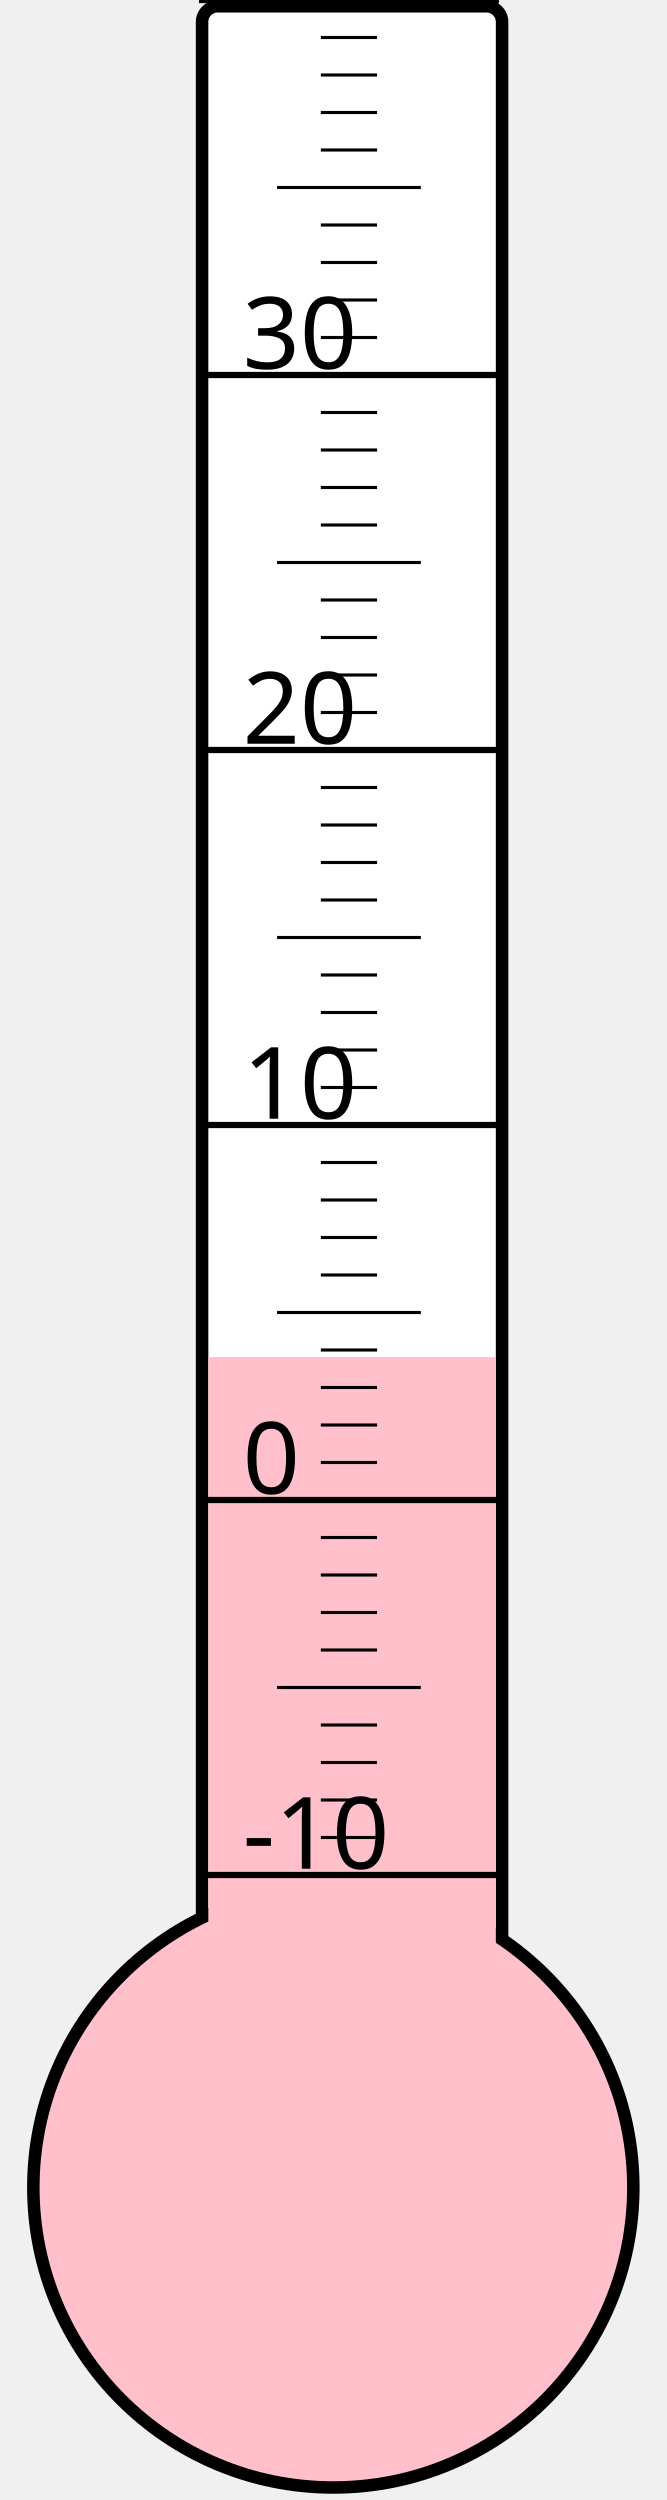
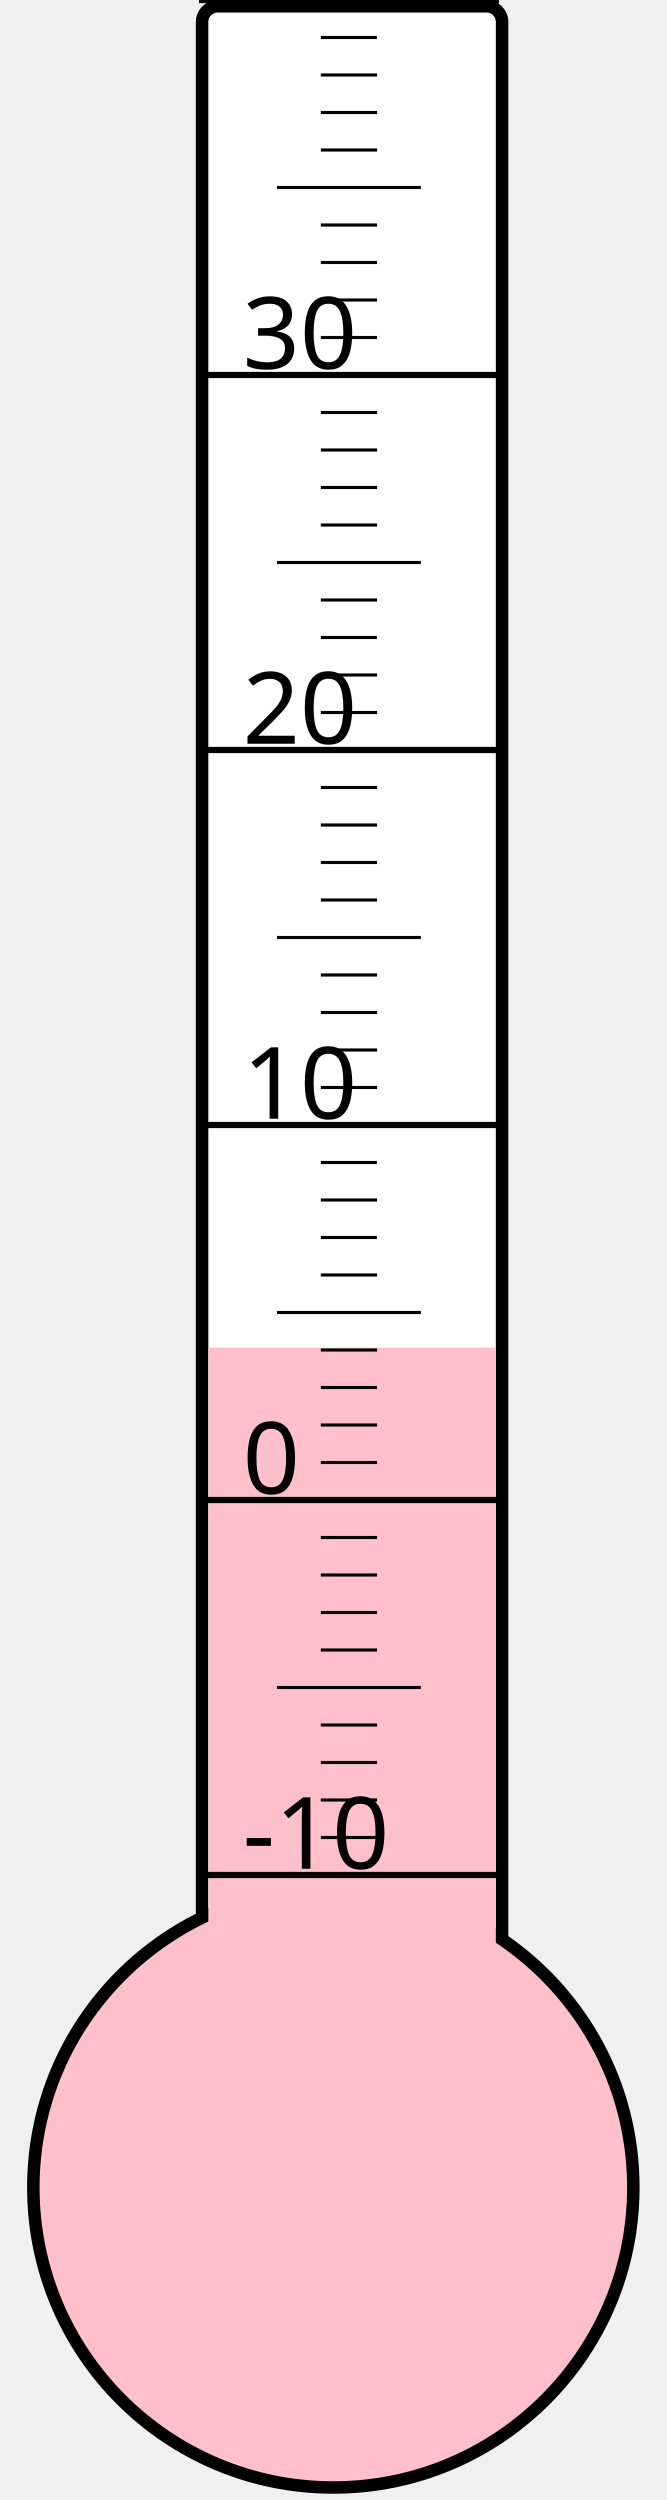
<svg xmlns="http://www.w3.org/2000/svg" width="40px" height="150px" viewBox="0 0 200 800">
  <rect width="200" height="800" x="0" y="0" style="fill: #ffffeb; fill-opacity: 0;" />
  <rect width="96" height="680" x="58" y="2" rx="5" ry="5" style="fill: white; fill-opacity: 1; stroke: black; stroke-width: 4;" />
  <circle cx="100" cy="700" r="96" style="fill: pink; stroke: black; stroke-width: 4;" />
-   <rect width="92" height="265.75" x="60" y="434.25" style="fill: pink; fill-opacity: 1; stroke-width: 0;" />
+   <rect width="92" height="268.75" x="60" y="431.25" style="fill: pink; fill-opacity: 1; stroke-width: 0;" />
  <text x="71" y="598" style="font-family: sans-serif; font-size: 24pt;">-10</text>
  <text x="71" y="478" style="font-family: sans-serif; font-size: 24pt;">0</text>
  <text x="71" y="358" style="font-family: sans-serif; font-size: 24pt;">10</text>
  <text x="71" y="238" style="font-family: sans-serif; font-size: 24pt;">20</text>
  <text x="71" y="118" style="font-family: sans-serif; font-size: 24pt;">30</text>
  <g style="stroke: black;">
    <line x1="57" y1="600" x2="153" y2="600" style="stroke-width: 2;" />
    <line x1="96" y1="588" x2="114" y2="588" style="stroke-width: 1;" />
    <line x1="96" y1="576" x2="114" y2="576" style="stroke-width: 1;" />
    <line x1="96" y1="564" x2="114" y2="564" style="stroke-width: 1;" />
    <line x1="96" y1="552" x2="114" y2="552" style="stroke-width: 1;" />
    <line x1="82" y1="540" x2="128" y2="540" style="stroke-width: 1;" />
    <line x1="96" y1="528" x2="114" y2="528" style="stroke-width: 1;" />
    <line x1="96" y1="516" x2="114" y2="516" style="stroke-width: 1;" />
    <line x1="96" y1="504" x2="114" y2="504" style="stroke-width: 1;" />
    <line x1="96" y1="492" x2="114" y2="492" style="stroke-width: 1;" />
    <line x1="57" y1="480" x2="153" y2="480" style="stroke-width: 2;" />
    <line x1="96" y1="468" x2="114" y2="468" style="stroke-width: 1;" />
    <line x1="96" y1="456" x2="114" y2="456" style="stroke-width: 1;" />
    <line x1="96" y1="444" x2="114" y2="444" style="stroke-width: 1;" />
    <line x1="96" y1="432" x2="114" y2="432" style="stroke-width: 1;" />
    <line x1="82" y1="420" x2="128" y2="420" style="stroke-width: 1;" />
    <line x1="96" y1="408" x2="114" y2="408" style="stroke-width: 1;" />
    <line x1="96" y1="396" x2="114" y2="396" style="stroke-width: 1;" />
    <line x1="96" y1="384" x2="114" y2="384" style="stroke-width: 1;" />
    <line x1="96" y1="372" x2="114" y2="372" style="stroke-width: 1;" />
    <line x1="57" y1="360" x2="153" y2="360" style="stroke-width: 2;" />
    <line x1="96" y1="348" x2="114" y2="348" style="stroke-width: 1;" />
    <line x1="96" y1="336" x2="114" y2="336" style="stroke-width: 1;" />
    <line x1="96" y1="324" x2="114" y2="324" style="stroke-width: 1;" />
    <line x1="96" y1="312" x2="114" y2="312" style="stroke-width: 1;" />
    <line x1="82" y1="300" x2="128" y2="300" style="stroke-width: 1;" />
    <line x1="96" y1="288" x2="114" y2="288" style="stroke-width: 1;" />
    <line x1="96" y1="276" x2="114" y2="276" style="stroke-width: 1;" />
    <line x1="96" y1="264" x2="114" y2="264" style="stroke-width: 1;" />
    <line x1="96" y1="252" x2="114" y2="252" style="stroke-width: 1;" />
    <line x1="57" y1="240" x2="153" y2="240" style="stroke-width: 2;" />
    <line x1="96" y1="228" x2="114" y2="228" style="stroke-width: 1;" />
    <line x1="96" y1="216" x2="114" y2="216" style="stroke-width: 1;" />
    <line x1="96" y1="204" x2="114" y2="204" style="stroke-width: 1;" />
    <line x1="96" y1="192" x2="114" y2="192" style="stroke-width: 1;" />
    <line x1="82" y1="180" x2="128" y2="180" style="stroke-width: 1;" />
    <line x1="96" y1="168" x2="114" y2="168" style="stroke-width: 1;" />
    <line x1="96" y1="156" x2="114" y2="156" style="stroke-width: 1;" />
    <line x1="96" y1="144" x2="114" y2="144" style="stroke-width: 1;" />
    <line x1="96" y1="132" x2="114" y2="132" style="stroke-width: 1;" />
    <line x1="57" y1="120" x2="153" y2="120" style="stroke-width: 2;" />
    <line x1="96" y1="108" x2="114" y2="108" style="stroke-width: 1;" />
    <line x1="96" y1="96" x2="114" y2="96" style="stroke-width: 1;" />
    <line x1="96" y1="84" x2="114" y2="84" style="stroke-width: 1;" />
    <line x1="96" y1="72" x2="114" y2="72" style="stroke-width: 1;" />
    <line x1="82" y1="60" x2="128" y2="60" style="stroke-width: 1;" />
    <line x1="96" y1="48" x2="114" y2="48" style="stroke-width: 1;" />
    <line x1="96" y1="36" x2="114" y2="36" style="stroke-width: 1;" />
    <line x1="96" y1="24" x2="114" y2="24" style="stroke-width: 1;" />
    <line x1="96" y1="12" x2="114" y2="12" style="stroke-width: 1;" />
    <line x1="57" y1="0" x2="153" y2="0" style="stroke-width: 2;" />
  </g>
</svg>
